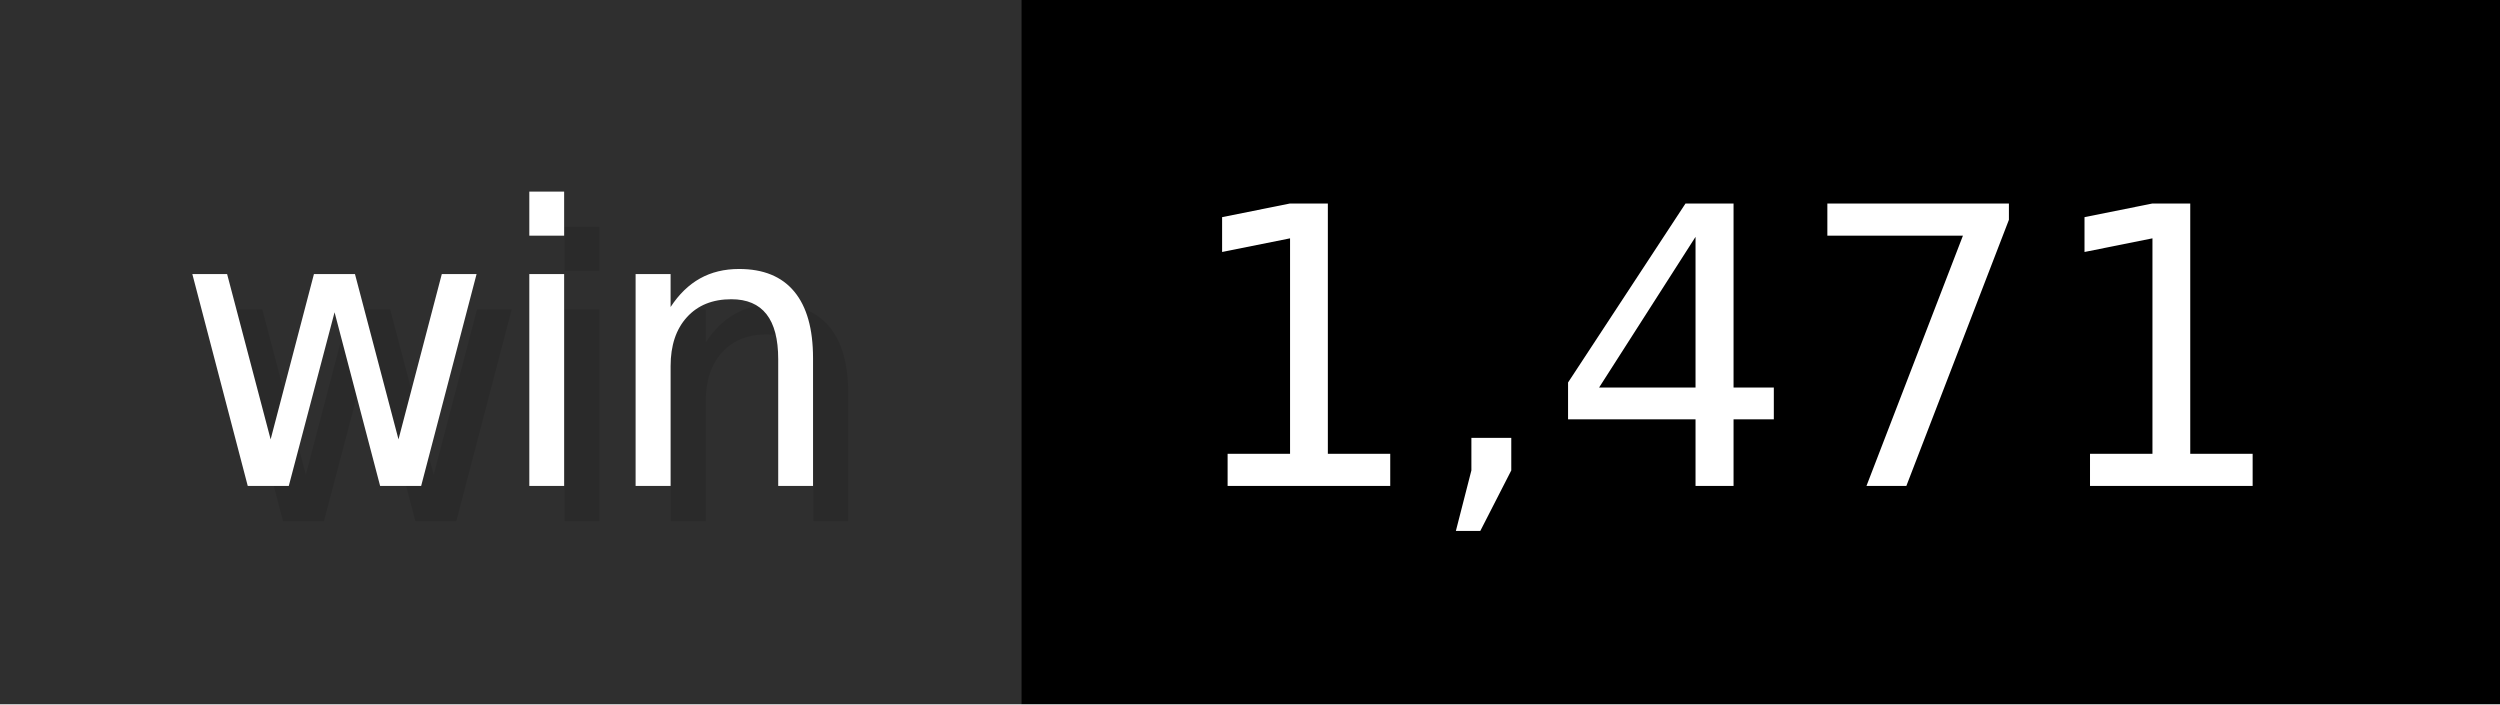
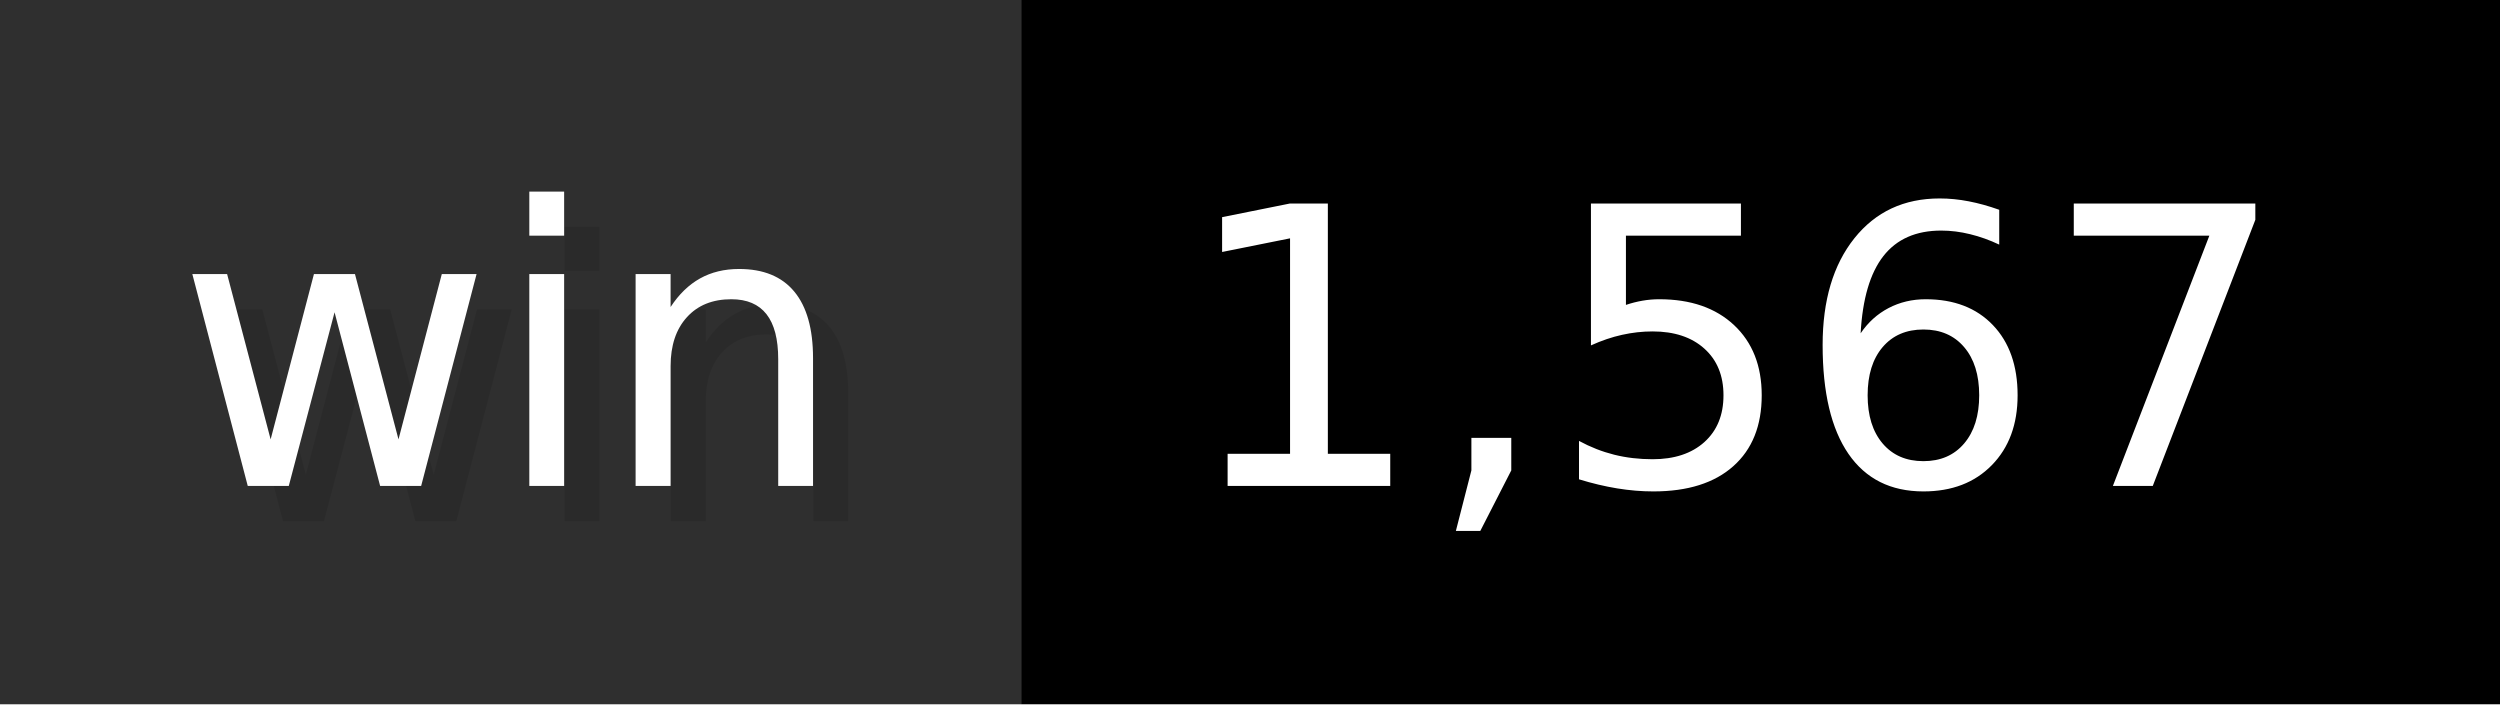
- <svg xmlns="http://www.w3.org/2000/svg" width="71" height="20" viewBox="0 0 710 200" role="img" aria-label="win: 1,471">
+ <svg xmlns="http://www.w3.org/2000/svg" width="71" height="20" viewBox="0 0 710 200" role="img" aria-label="win: 1,567">
  <g>
    <rect fill="#2F2F2F" width="290" height="200" />
    <rect fill="#" x="290" width="420" height="200" />
  </g>
  <g aria-hidden="true" fill="#fff" text-anchor="start" font-family="Verdana,DejaVu Sans,sans-serif" font-size="110">
    <text x="60" y="148" textLength="190" fill="#000" opacity="0.1">win</text>
    <text x="50" y="138" textLength="190">win</text>
-     <text x="345" y="148" textLength="320" fill="#000" opacity="0.1">1,471</text>
-     <text x="335" y="138" textLength="320">1,471</text>
+     <text x="345" y="148" textLength="320" fill="#000" opacity="0.1">1,567</text>
+     <text x="335" y="138" textLength="320">1,567</text>
  </g>
</svg>
